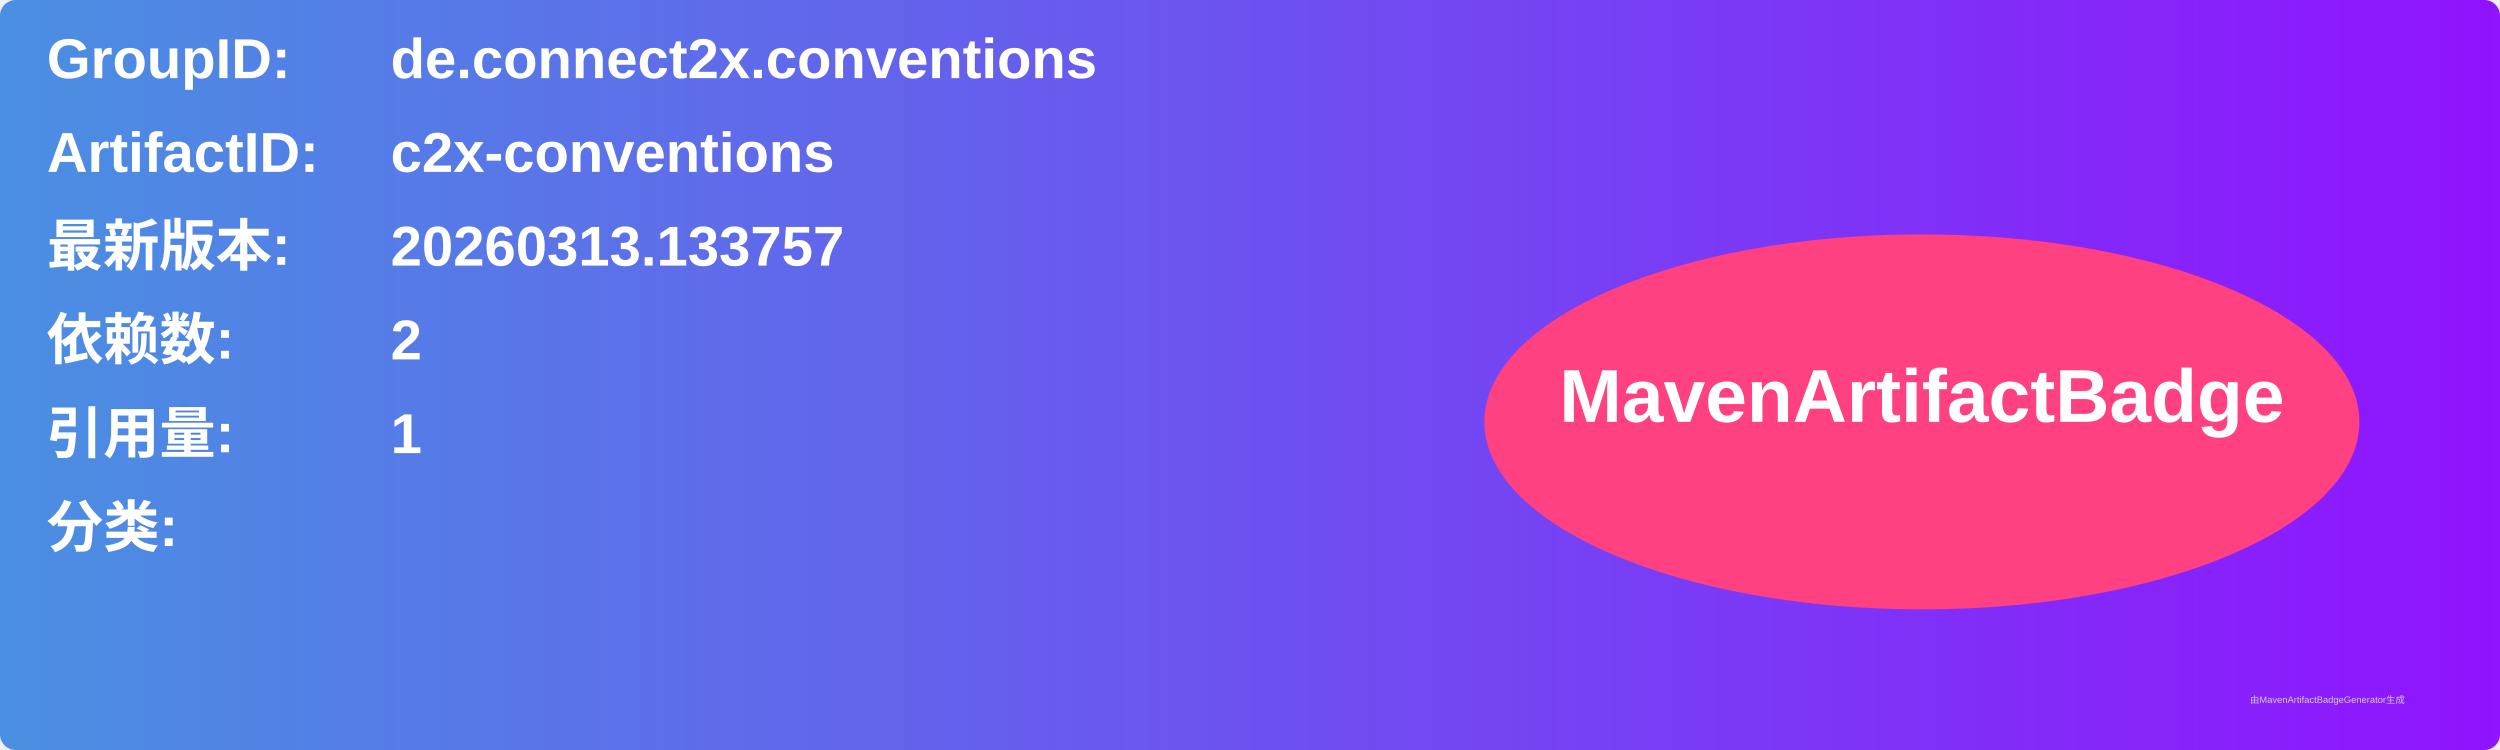
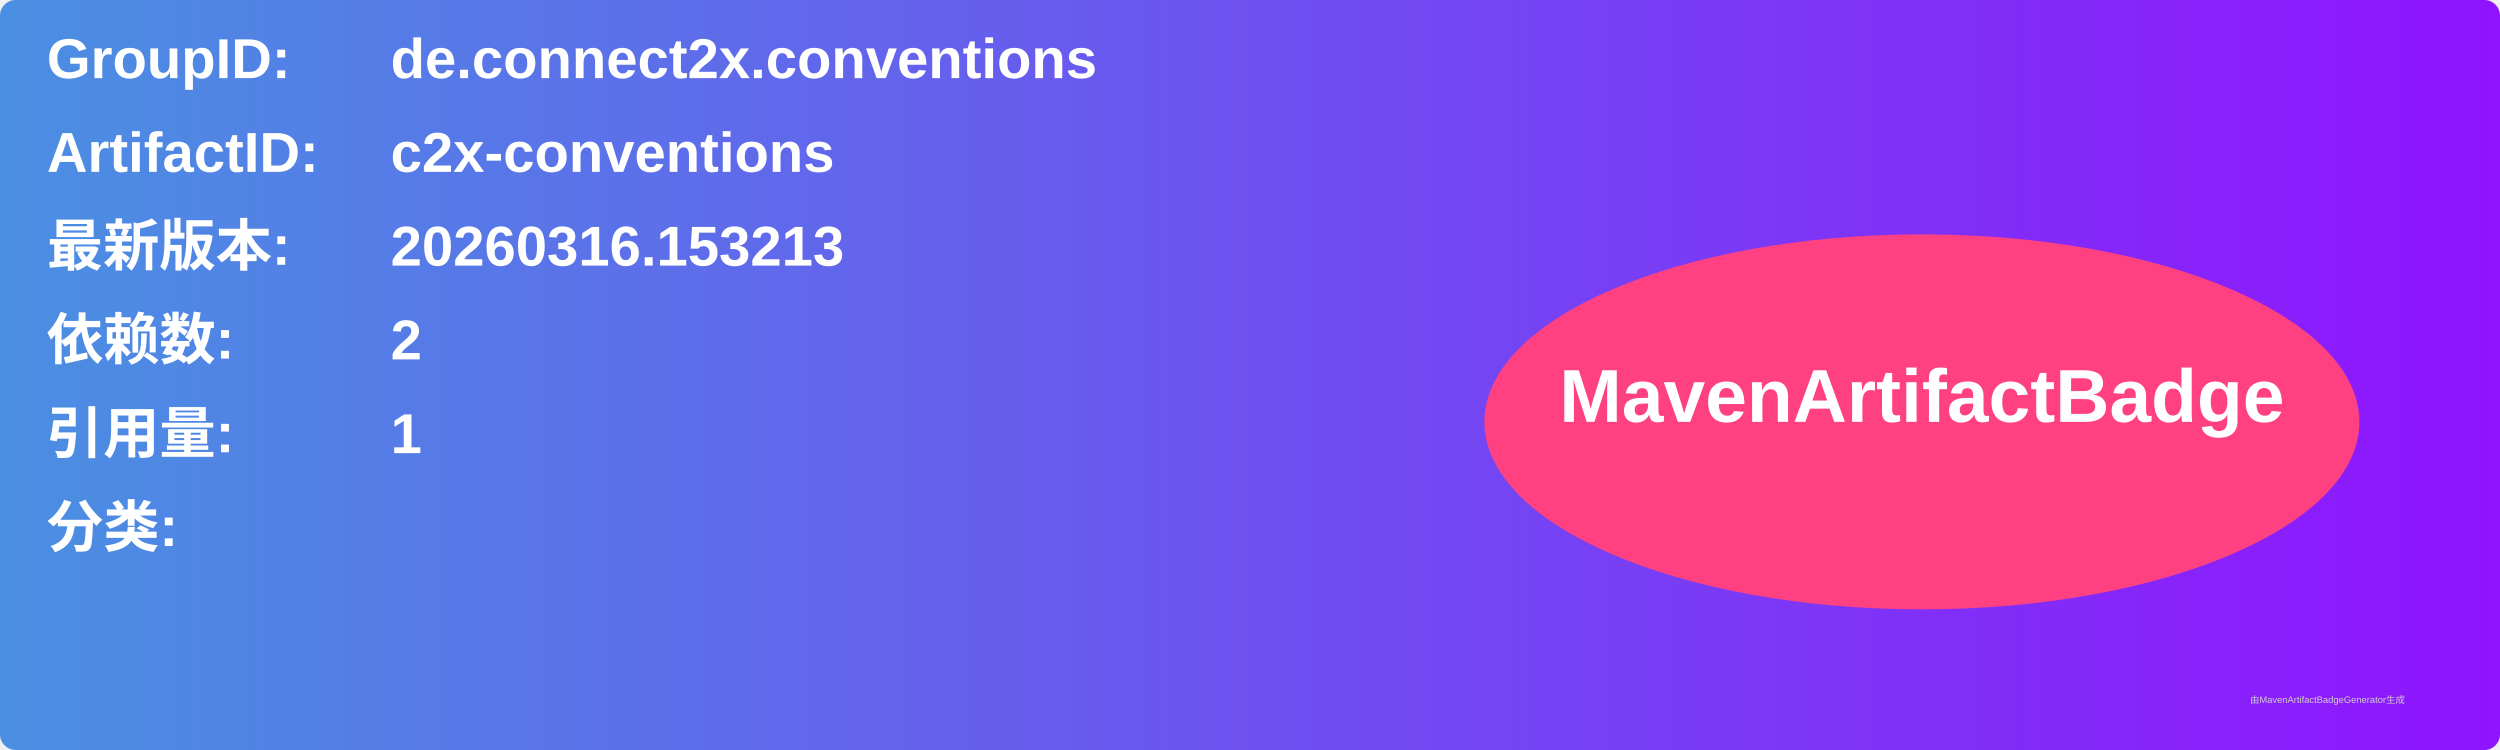
<svg xmlns="http://www.w3.org/2000/svg" width="800" height="240" viewBox="0 0 800 240">
  <linearGradient id="grad" x1="0%" y1="0%" x2="100%" y2="0%">
    <stop offset="0%" stop-color="#4a90e2" />
    <stop offset="100%" stop-color="#9013fe" />
  </linearGradient>
  <rect width="100%" height="100%" rx="5" ry="5" fill="url(#grad)" />
  <g transform="translate(15, 15)">
    <text x="0" y="10" font-family="Arial" font-size="18" fill="white" font-weight="bold" width="260">GroupID:</text>
    <text x="110" y="10" font-family="Arial" font-size="18" fill="white" font-weight="bold" width="460">de.connect2x.conventions</text>
    <text x="0" y="40" font-family="Arial" font-size="18" fill="white" font-weight="bold" width="260">ArtifactID:</text>
    <text x="110" y="40" font-family="Arial" font-size="18" fill="white" font-weight="bold" width="460">c2x-conventions</text>
    <text x="0" y="70" font-family="Arial" font-size="18" fill="white" font-weight="bold">最新版本:</text>
    <text x="110" y="70" font-family="Arial" font-size="18" fill="white" font-weight="bold">
-       <tspan font-weight="bold">20260313.133757</tspan>
+       <tspan font-weight="bold">20260316.153213</tspan>
    </text>
    <text x="0" y="100" font-family="Arial" font-size="18" fill="white" font-weight="bold">依赖数: </text>
    <text x="110" y="100" font-family="Arial" font-size="18" fill="white">
      <tspan font-weight="bold">2</tspan>
    </text>
    <text x="0" y="130" font-family="Arial" font-size="18" fill="white" font-weight="bold">引用量: </text>
    <text x="110" y="130" font-family="Arial" font-size="18" fill="white">
      <tspan font-weight="bold">1</tspan>
    </text>
    <text x="0" y="160" font-family="Arial" font-size="18" fill="white" font-weight="bold">分类:</text>
    <text x="10" y="190" font-family="Arial" font-size="10" fill="white">
      <tspan font-weight="bold" />
    </text>
    <ellipse cx="600" cy="120" rx="140" ry="60" fill="#ff4081" />
    <text x="600" y="120" text-anchor="middle" font-family="Arial" font-size="24" fill="white" font-weight="bold">MavenArtifactBadge</text>
  </g>
  <text x="720" y="225" font-family="Arial" font-size="3" fill="#d0d0d0">由MavenArtifactBadgeGenerator生成</text>
</svg>
